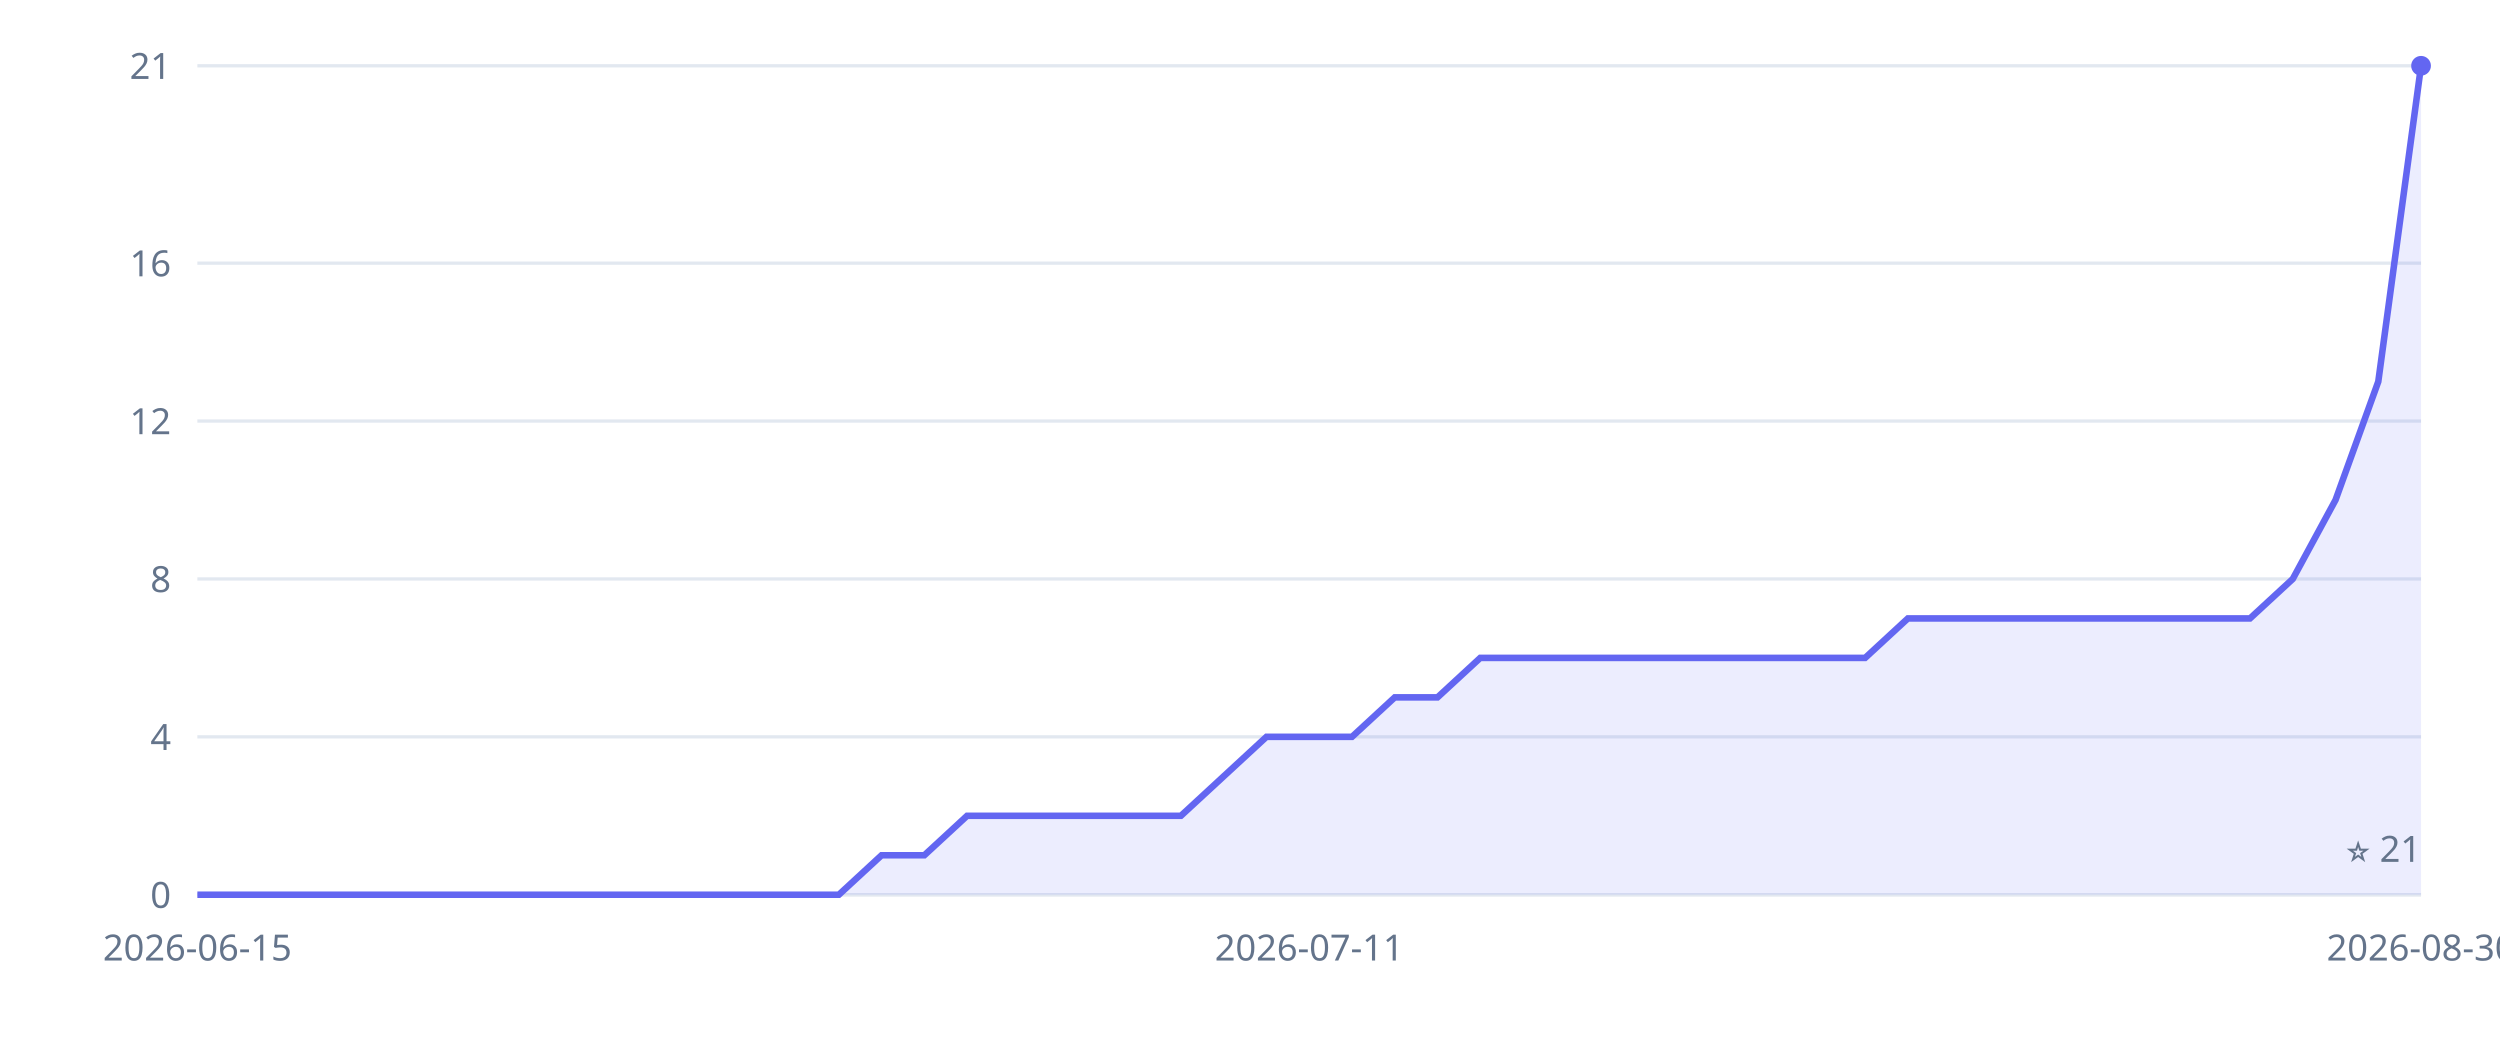
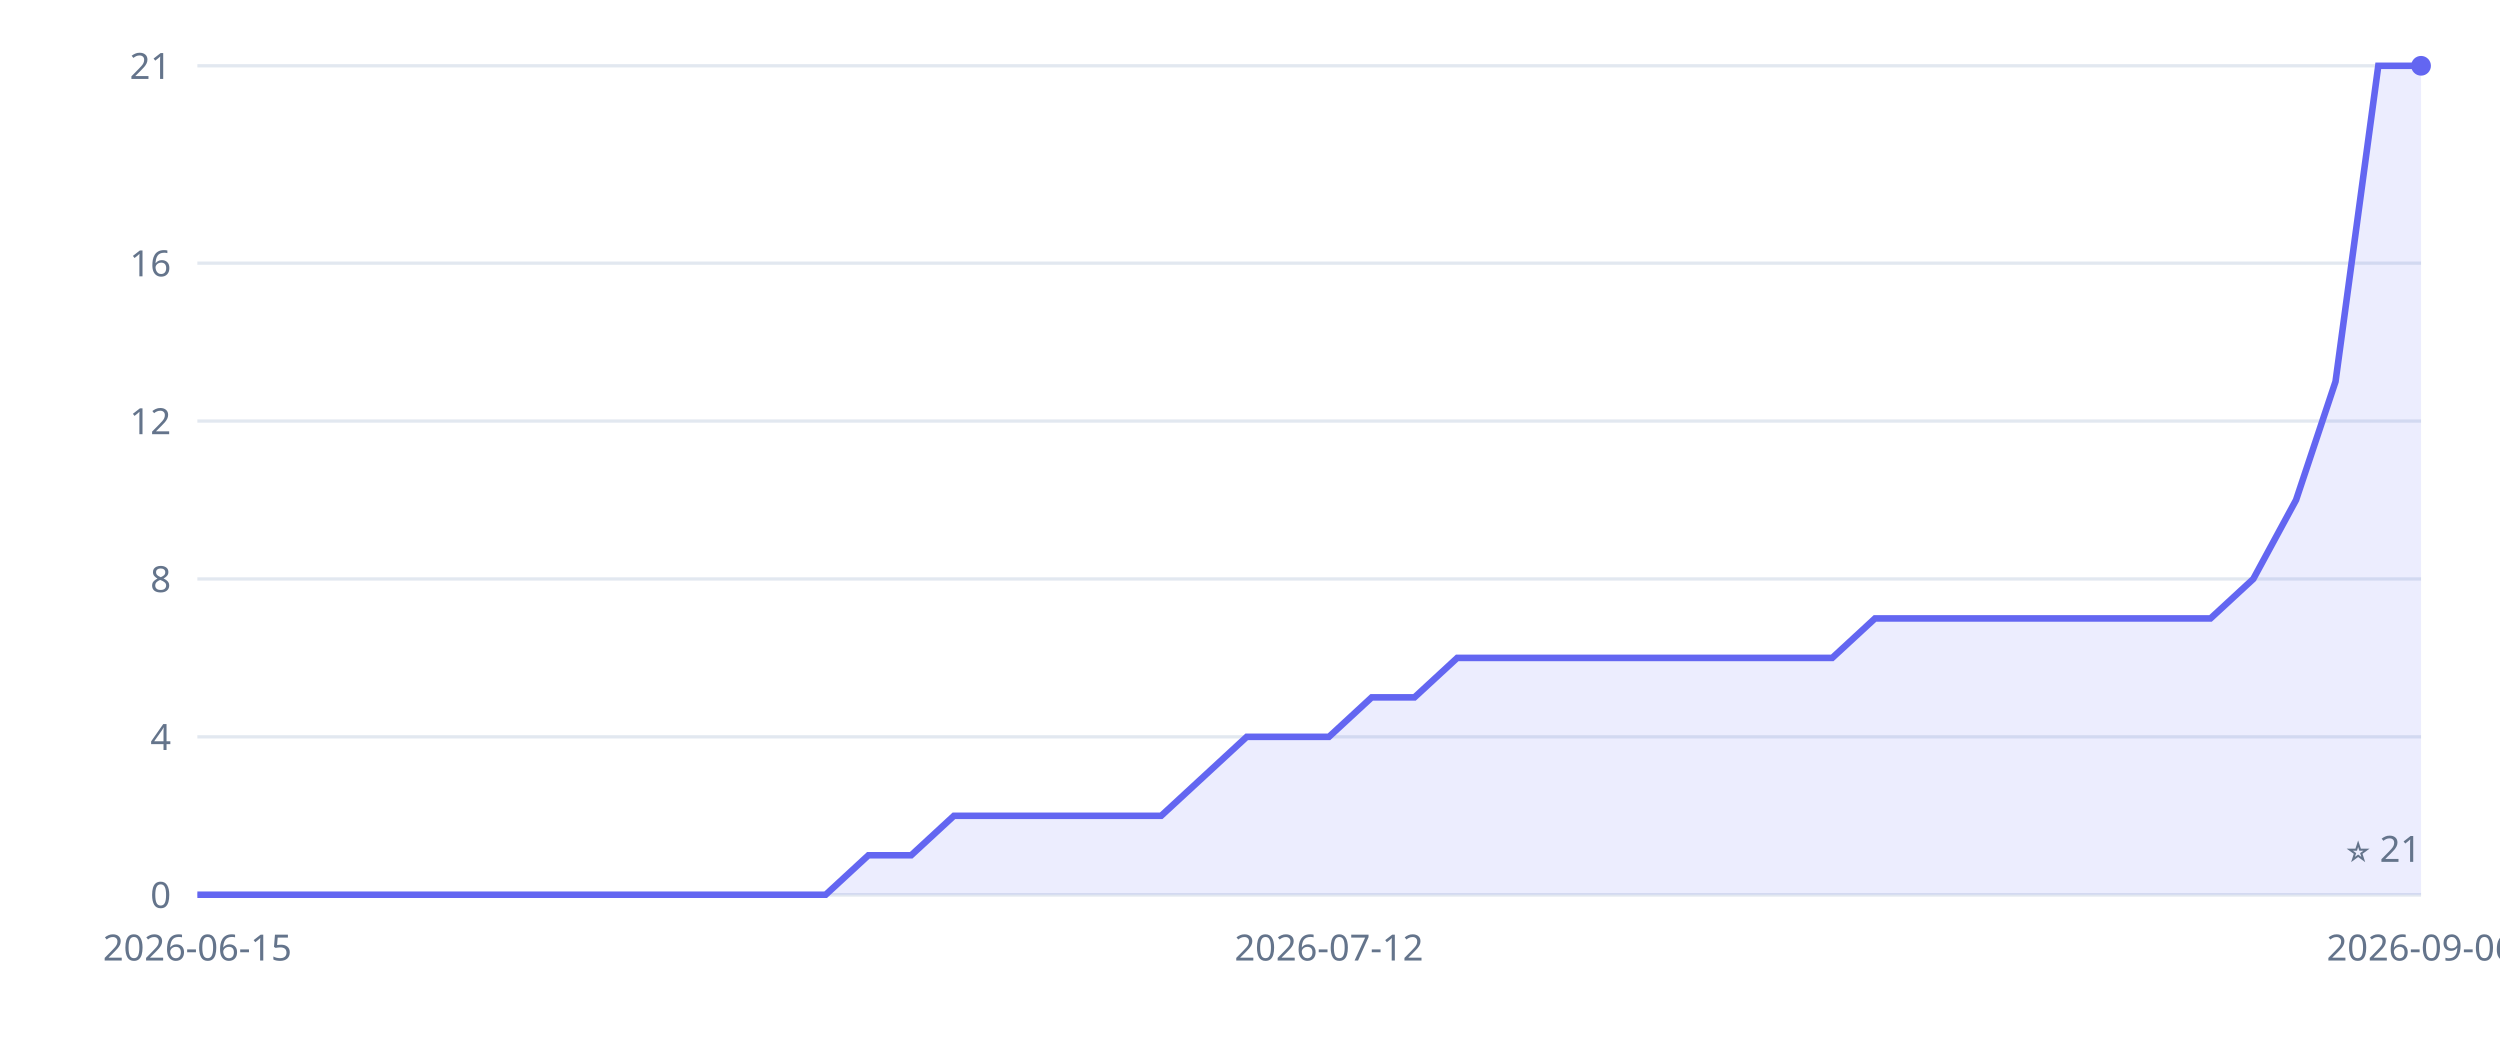
<svg xmlns="http://www.w3.org/2000/svg" width="760" height="320" viewBox="0 0 760 320" role="img" aria-label="Inkvoice GitHub stars over time">
  <style>.tick{fill:#64748b;font:11px sans-serif}.grid{stroke:#e2e8f0;stroke-width:1}</style>
  <line x1="60" y1="272" x2="736" y2="272" class="grid" />
  <text x="52" y="276" class="tick" text-anchor="end">0</text>
  <line x1="60" y1="224" x2="736" y2="224" class="grid" />
  <text x="52" y="228" class="tick" text-anchor="end">4</text>
  <line x1="60" y1="176" x2="736" y2="176" class="grid" />
  <text x="52" y="180" class="tick" text-anchor="end">8</text>
  <line x1="60" y1="128" x2="736" y2="128" class="grid" />
  <text x="52" y="132" class="tick" text-anchor="end">12</text>
  <line x1="60" y1="80" x2="736" y2="80" class="grid" />
  <text x="52" y="84" class="tick" text-anchor="end">16</text>
  <line x1="60" y1="20" x2="736" y2="20" class="grid" />
  <text x="52" y="24" class="tick" text-anchor="end">21</text>
  <text x="60" y="292" class="tick" text-anchor="middle">2026-06-15</text>
-   <text x="398" y="292" class="tick" text-anchor="middle">2026-07-11</text>
-   <text x="736" y="292" class="tick" text-anchor="middle">2026-08-30</text>
+   <text x="404" y="292" class="tick" text-anchor="middle">2026-07-12</text>
+   <text x="736" y="292" class="tick" text-anchor="middle">2026-09-06</text>
  <line x1="60" y1="272" x2="736" y2="272" stroke="#e2e8f0" />
-   <polygon points="60,272 60,272 73,272 86,272 99,272 112,272 125,272 138,272 151,272 164,272 177,272 190,272 203,272 216,272 229,272 242,272 255,272 268,260 281,260 294,248 307,248 320,248 333,248 346,248 359,248 372,236 385,224 398,224 411,224 424,212 437,212 450,200 463,200 476,200 489,200 502,200 515,200 528,200 541,200 554,200 567,200 580,188 593,188 606,188 619,188 632,188 645,188 658,188 671,188 684,188 697,176 710,152 723,116 736,20 736,272" fill="#6366f1" fill-opacity="0.12" />
-   <polyline points="60,272 73,272 86,272 99,272 112,272 125,272 138,272 151,272 164,272 177,272 190,272 203,272 216,272 229,272 242,272 255,272 268,260 281,260 294,248 307,248 320,248 333,248 346,248 359,248 372,236 385,224 398,224 411,224 424,212 437,212 450,200 463,200 476,200 489,200 502,200 515,200 528,200 541,200 554,200 567,200 580,188 593,188 606,188 619,188 632,188 645,188 658,188 671,188 684,188 697,176 710,152 723,116 736,20" fill="none" stroke="#6366f1" stroke-width="2" />
+   <polygon points="60,272 60,272 73,272 86,272 98,272 111,272 124,272 137,272 149,272 162,272 175,272 188,272 200,272 213,272 226,272 239,272 251,272 264,260 277,260 290,248 302,248 315,248 328,248 341,248 353,248 366,236 379,224 392,224 404,224 417,212 430,212 443,200 455,200 468,200 481,200 494,200 506,200 519,200 532,200 545,200 557,200 570,188 583,188 596,188 608,188 621,188 634,188 647,188 659,188 672,188 685,176 698,152 710,116 723,20 736,20 736,272" fill="#6366f1" fill-opacity="0.12" />
+   <polyline points="60,272 73,272 86,272 98,272 111,272 124,272 137,272 149,272 162,272 175,272 188,272 200,272 213,272 226,272 239,272 251,272 264,260 277,260 290,248 302,248 315,248 328,248 341,248 353,248 366,236 379,224 392,224 404,224 417,212 430,212 443,200 455,200 468,200 481,200 494,200 506,200 519,200 532,200 545,200 557,200 570,188 583,188 596,188 608,188 621,188 634,188 647,188 659,188 672,188 685,176 698,152 710,116 723,20 736,20" fill="none" stroke="#6366f1" stroke-width="2" />
  <circle cx="736" cy="20" r="3" fill="#6366f1" />
  <text x="736" y="262" class="tick" text-anchor="end">⭐ 21</text>
</svg>
